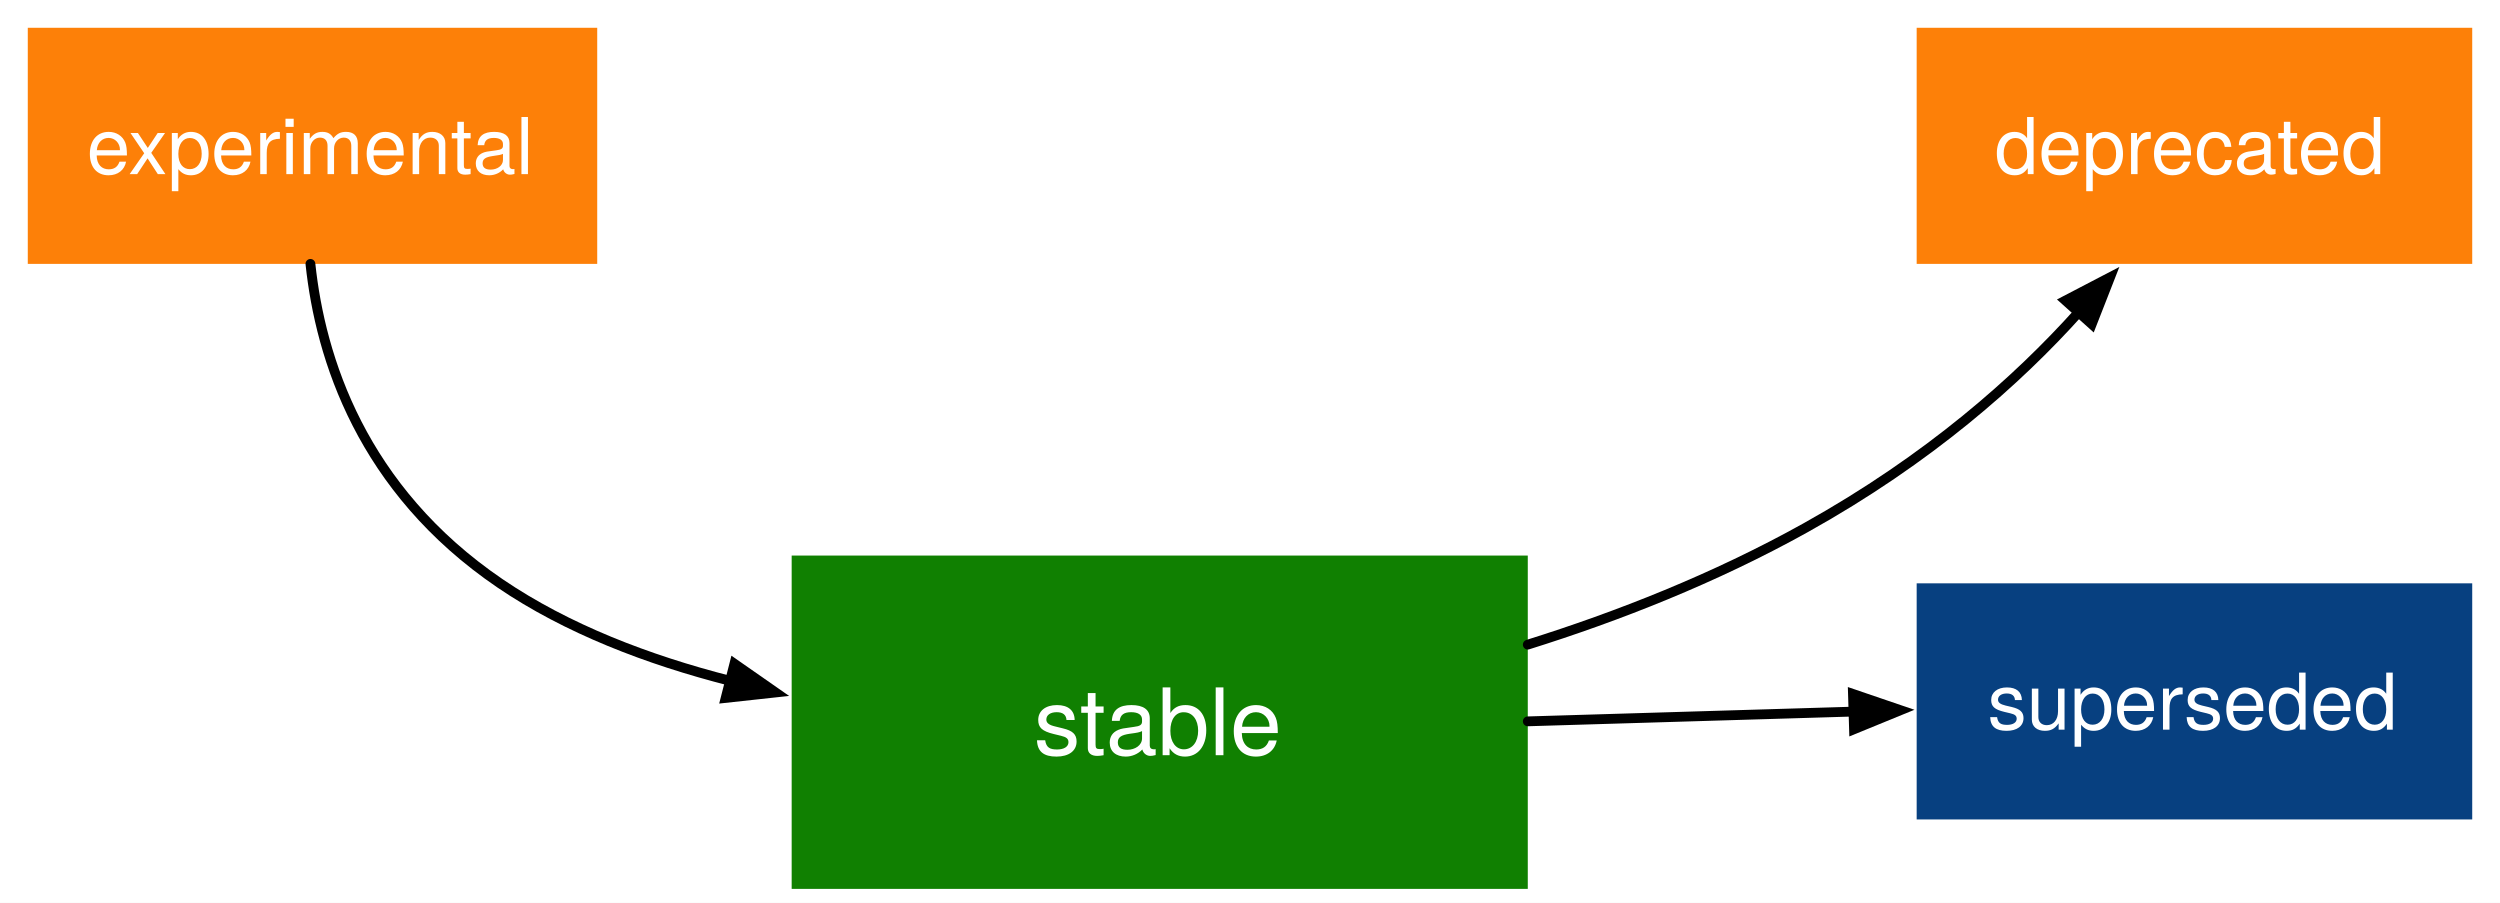
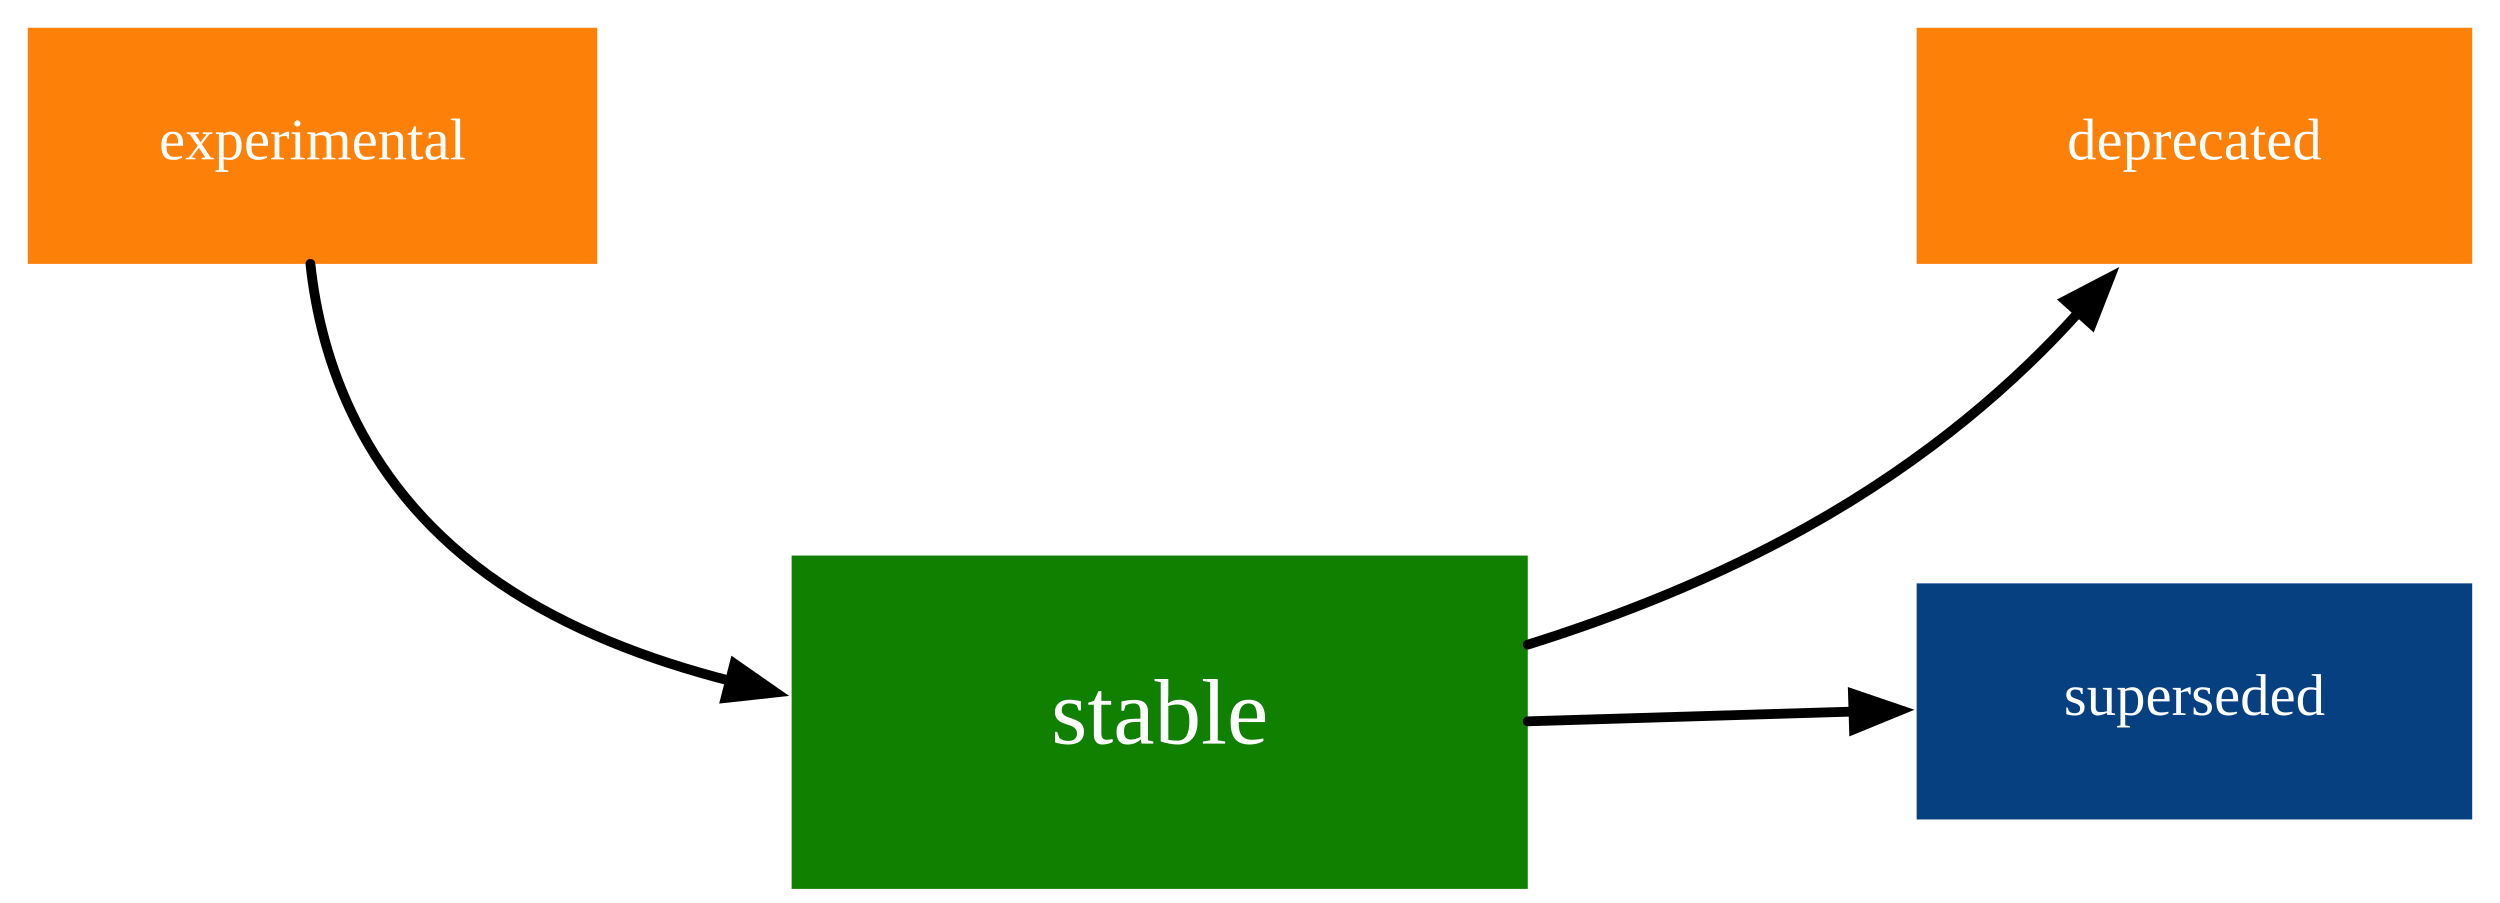
- <svg xmlns="http://www.w3.org/2000/svg" version="1.1" viewBox="0 0 510.236 184.252" width="510.236pt" height="184.252pt">
+ <svg xmlns="http://www.w3.org/2000/svg" width="510.24pt" height="184.25pt" version="1.1" viewBox="0 0 510.24 184.25">
+   <style>
+   text {
+     fill: white;
+   }
+ </style>
  <defs>
-     <font-face font-family="Helvetica Neue" font-size="16" panose-1="2 0 5 3 0 0 0 2 0 4" units-per-em="1000" underline-position="-100" underline-thickness="50" slope="0" x-height="517" cap-height="714" ascent="951.996" descent="-212.997" font-weight="500">
-       <font-face-src>
-         <font-face-name name="HelveticaNeue" />
-       </font-face-src>
-     </font-face>
-     <font-face font-family="Helvetica Neue" font-size="19" panose-1="2 0 5 3 0 0 0 2 0 4" units-per-em="1000" underline-position="-100" underline-thickness="50" slope="0" x-height="517" cap-height="714" ascent="951.996" descent="-212.997" font-weight="500">
-       <font-face-src>
-         <font-face-name name="HelveticaNeue" />
-       </font-face-src>
-     </font-face>
-     <marker orient="auto" overflow="visible" markerUnits="strokeWidth" id="FilledArrow_Marker" viewBox="-1 -3 7 6" markerWidth="7" markerHeight="6" color="black">
-       <g>
-         <path d="M 4.8 0 L 0 -1.8 L 0 1.8 Z" fill="currentColor" stroke="currentColor" stroke-width="1" />
-       </g>
+     <marker id="a" color="black" overflow="visible" markerHeight="6" markerWidth="7" orient="auto" viewBox="-1 -3 7 6">
+       <path d="m4.8 0-4.8-1.8v3.6z" fill="currentColor" stroke="currentColor" />
    </marker>
  </defs>
-   <g stroke="none" stroke-opacity="1" stroke-dasharray="none" fill="none" fill-opacity="1">
-     <rect fill="white" width="510.236" height="184.252" />
+   <g fill="none">
+     <rect width="510.24" height="184.25" fill="#fff" />
    <g>
      <rect x="5.669" y="5.669" width="116.22" height="48.189" fill="#fd8008" />
-       <text transform="translate(10.66929 20.53978)" fill="white">
-         <tspan font-family="Helvetica Neue" font-size="16" font-weight="500" fill="white" x="7.03" y="15" textLength="92.16">experimental</tspan>
-       </text>
-       <rect x="161.575" y="113.386" width="150.236" height="68.031" fill="#108001" />
-       <text transform="translate(166.5748 136.1356)" fill="white">
-         <tspan font-family="Helvetica Neue" font-size="19" font-weight="500" fill="white" x="44.43" y="18" textLength="51.376">stable</tspan>
-       </text>
-       <path d="M 63.356 53.858 C 65.395 73.062 73.783 99.826 102.047 119.055 C 115.726 128.361 132.264 134.68 148.999 138.955" marker-end="url(#FilledArrow_Marker)" stroke="black" stroke-linecap="round" stroke-linejoin="round" stroke-width="2" />
-       <path d="M 311.811 131.567 C 330.203 125.803 349.939 118.058 368.504 107.717 C 393.72 93.67 411.779 77.617 424.235 63.743" marker-end="url(#FilledArrow_Marker)" stroke="black" stroke-linecap="round" stroke-linejoin="round" stroke-width="2" />
-       <rect x="391.181" y="119.055" width="113.386" height="48.189" fill="#074080" />
-       <text transform="translate(396.1811 133.9256)" fill="white">
-         <tspan font-family="Helvetica Neue" font-size="16" font-weight="500" fill="white" x="9.461" y="15" textLength="84.464">superseded</tspan>
-       </text>
-       <line x1="311.811" y1="147.223" x2="378.287" y2="145.233" marker-end="url(#FilledArrow_Marker)" stroke="black" stroke-linecap="round" stroke-linejoin="round" stroke-width="2" />
-       <rect x="391.181" y="5.669" width="113.386" height="48.189" fill="#fd8008" />
-       <text transform="translate(396.1811 20.53978)" fill="white">
-         <tspan font-family="Helvetica Neue" font-size="16" font-weight="500" fill="white" x="10.941" y="15" textLength="81.792">deprecated</tspan>
-       </text>
+       <text transform="translate(63.7793 29.7638)" dominant-baseline="middle" text-anchor="middle">experimental</text>
+       <rect x="161.57" y="113.39" width="150.24" height="68.031" fill="#108001" />
+       <text transform="translate(236.69 147.4055)" dominant-baseline="middle" text-anchor="middle" font-size="19">stable</text>
+       <path d="m63.356 53.858c2.039 19.203 10.427 45.968 38.691 65.197 13.679 9.306 30.217 15.625 46.951 19.9" marker-end="url(#a)" stroke="#000" stroke-linecap="round" stroke-linejoin="round" stroke-width="2" />
+       <path d="m311.81 131.57c18.392-5.764 38.128-13.509 56.693-23.85 25.216-14.046 43.275-30.1 55.731-43.973" marker-end="url(#a)" stroke="#000" stroke-linecap="round" stroke-linejoin="round" stroke-width="2" />
+       <rect x="391.18" y="119.06" width="113.39" height="48.189" fill="#074080" />
+       <text transform="translate(447.875 143.1545)" dominant-baseline="middle" text-anchor="middle">superseded</text>
+       <line x1="311.81" x2="378.29" y1="147.22" y2="145.23" marker-end="url(#a)" stroke="#000" stroke-linecap="round" stroke-linejoin="round" stroke-width="2" />
+       <rect x="391.18" y="5.669" width="113.39" height="48.189" fill="#fd8008" />
+       <text transform="translate(447.875 29.7638)" dominant-baseline="middle" text-anchor="middle">deprecated</text>
    </g>
  </g>
</svg>
